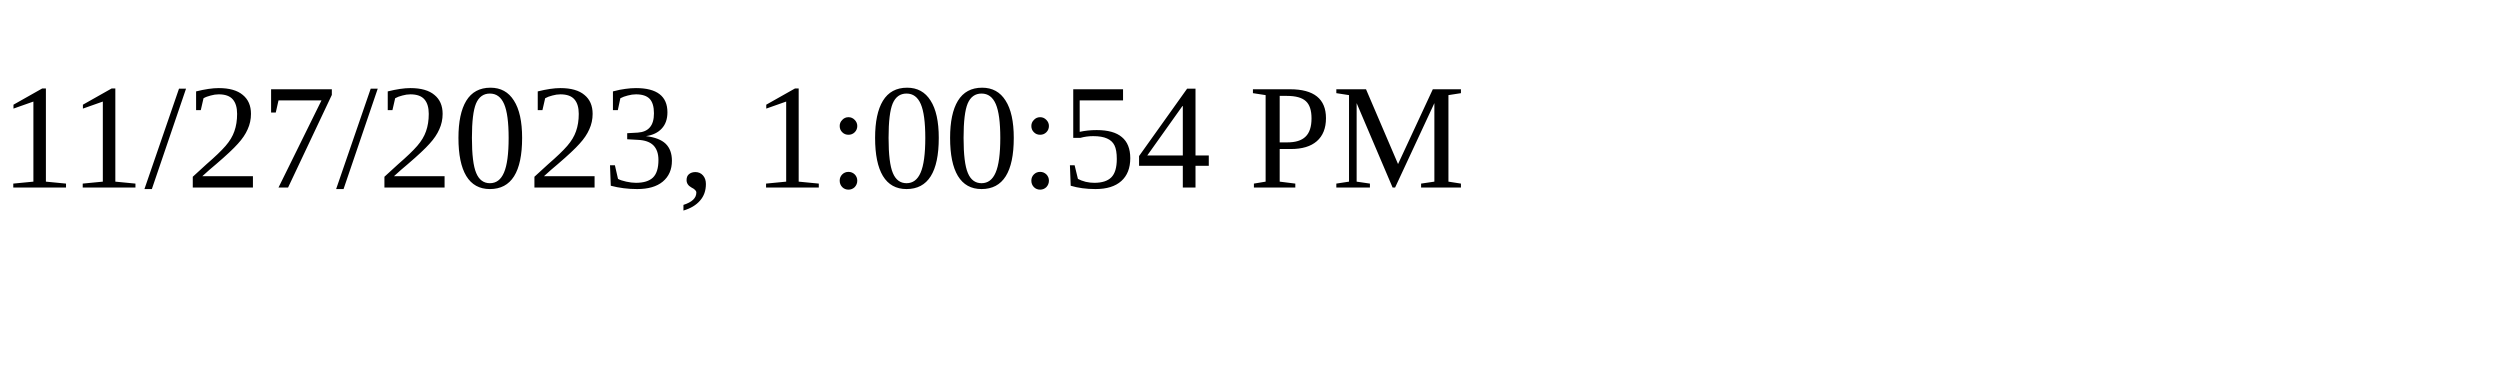
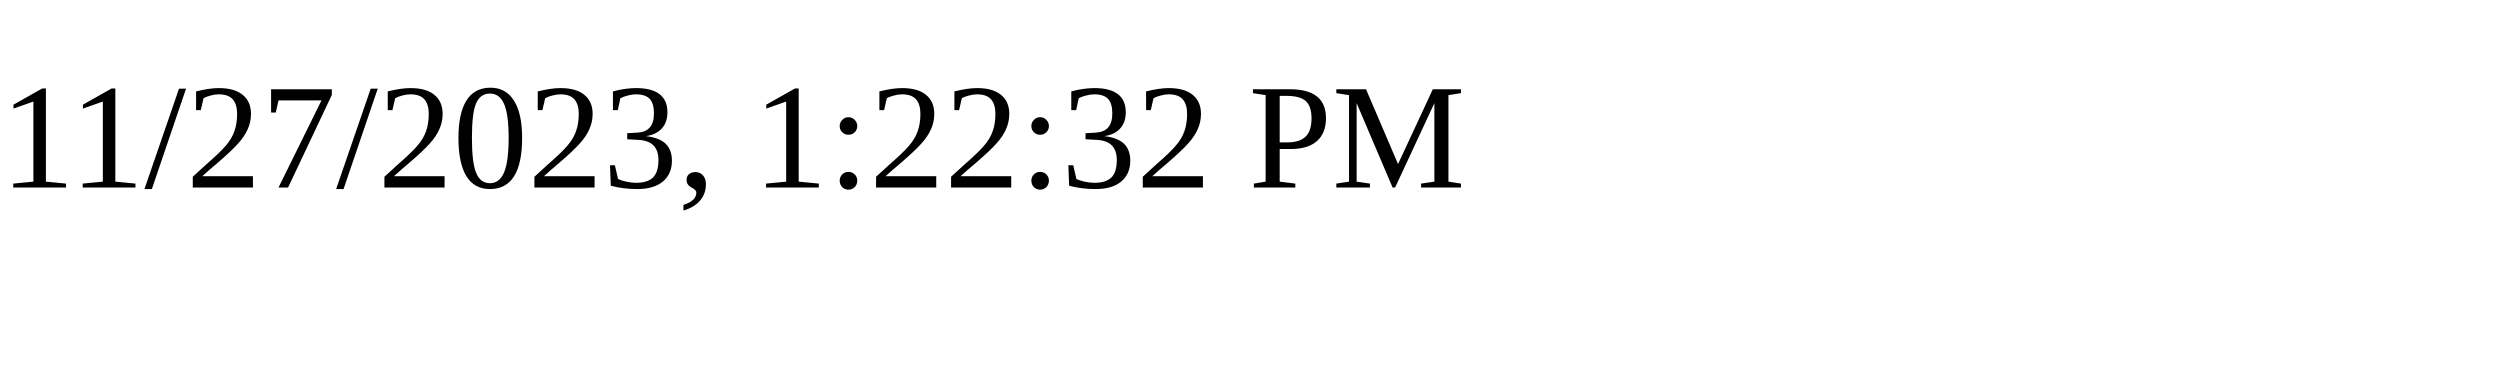
<svg xmlns="http://www.w3.org/2000/svg" height="30" width="200">
-   <text x="0" y="15">11/27/2023, 1:00:54 PM</text>
+   <text x="0" y="15">11/27/2023, 1:22:32 PM</text>
</svg>
